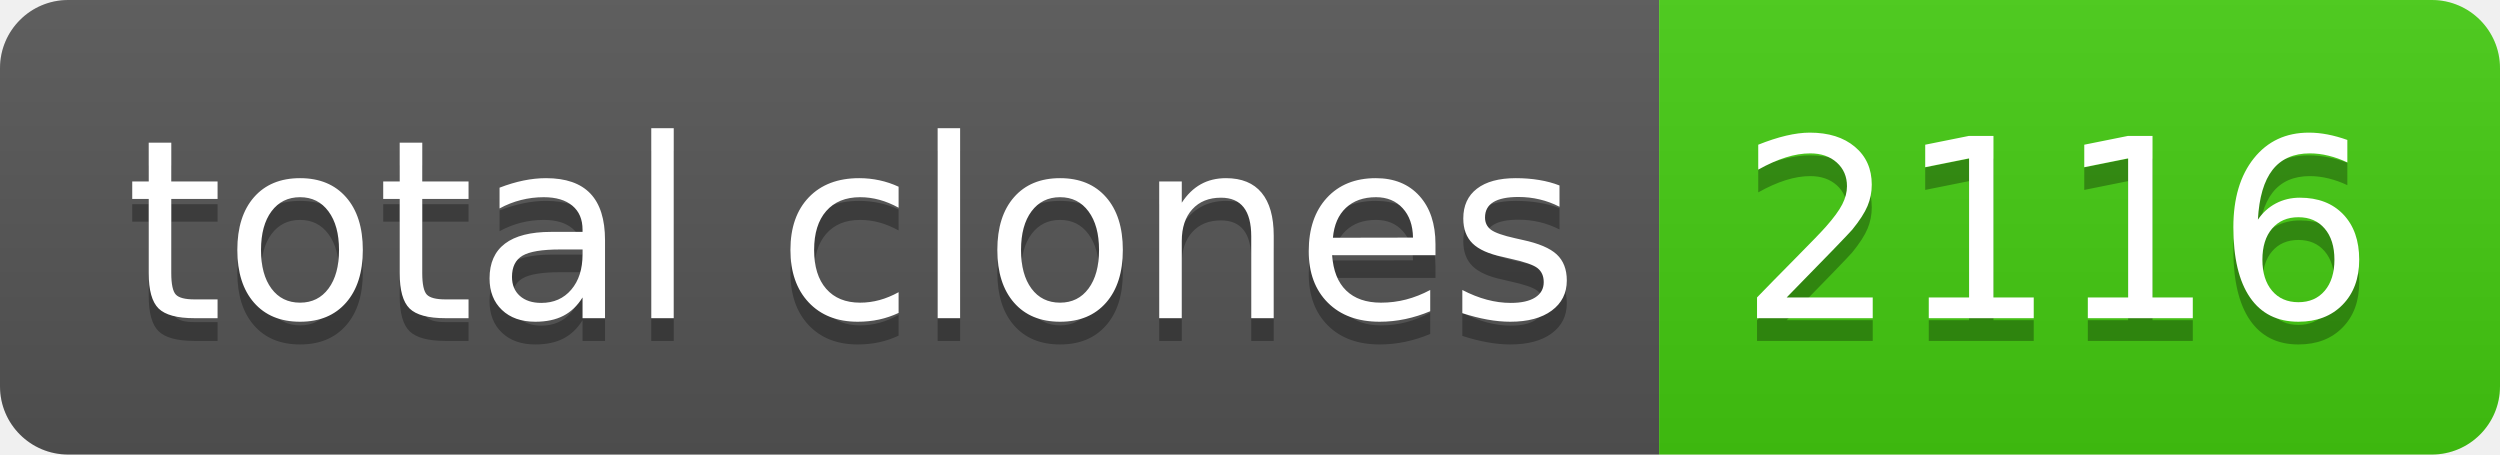
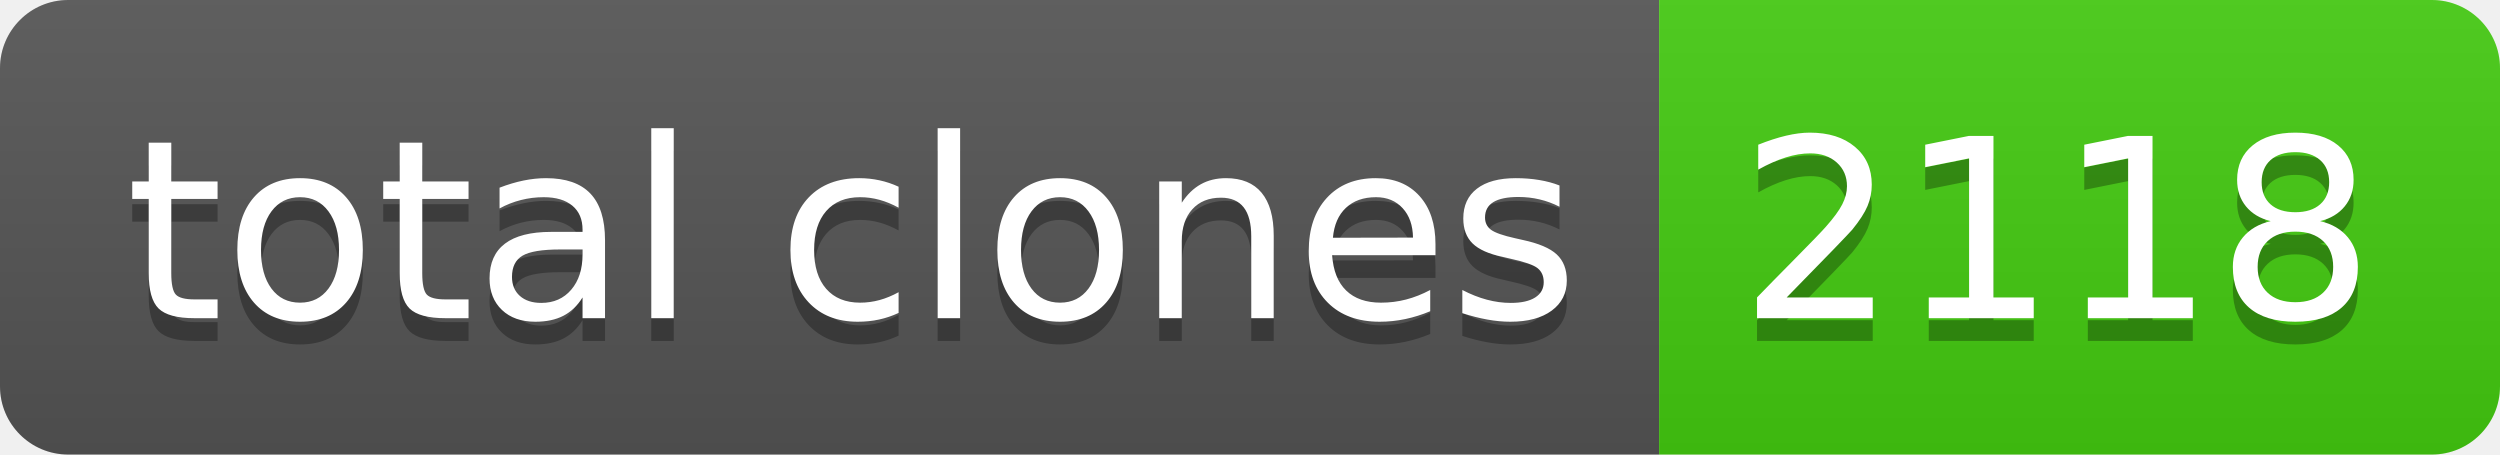
- <svg xmlns="http://www.w3.org/2000/svg" width="110" height="20" role="img" aria-label="total clones: 2116">
+ <svg xmlns="http://www.w3.org/2000/svg" width="110" height="20" role="img" aria-label="total clones: 2118">
  <linearGradient id="s" x2="0" y2="100%">
    <stop offset="0" stop-color="#bbb" stop-opacity=".1" />
    <stop offset="1" stop-opacity=".1" />
  </linearGradient>
  <clipPath id="r">
    <rect width="110" height="20" rx="3" fill="#fff" />
  </clipPath>
  <g clip-path="url(#r)">
    <rect width="73" height="20" fill="#555" />
    <rect x="73" width="37" height="20" fill="#4c1" />
    <rect width="110" height="20" fill="url(#s)" />
  </g>
  <g fill="#fff" text-anchor="middle" font-family="Verdana,Geneva,DejaVu Sans,sans-serif" text-rendering="geometricPrecision" font-size="110">
    <text aria-hidden="true" x="375" y="150" fill="#010101" fill-opacity=".3" transform="scale(.1)" textLength="630">total clones</text>
    <text x="375" y="140" transform="scale(.1)" fill="#fff" textLength="630">total clones</text>
-     <text aria-hidden="true" x="905" y="150" fill="#010101" fill-opacity=".3" transform="scale(.1)" textLength="270">2116</text>
-     <text x="905" y="140" transform="scale(.1)" fill="#fff" textLength="270">2116</text>
+     <text aria-hidden="true" x="905" y="150" fill="#010101" fill-opacity=".3" transform="scale(.1)" textLength="270">2118</text>
+     <text x="905" y="140" transform="scale(.1)" fill="#fff" textLength="270">2118</text>
  </g>
</svg>
